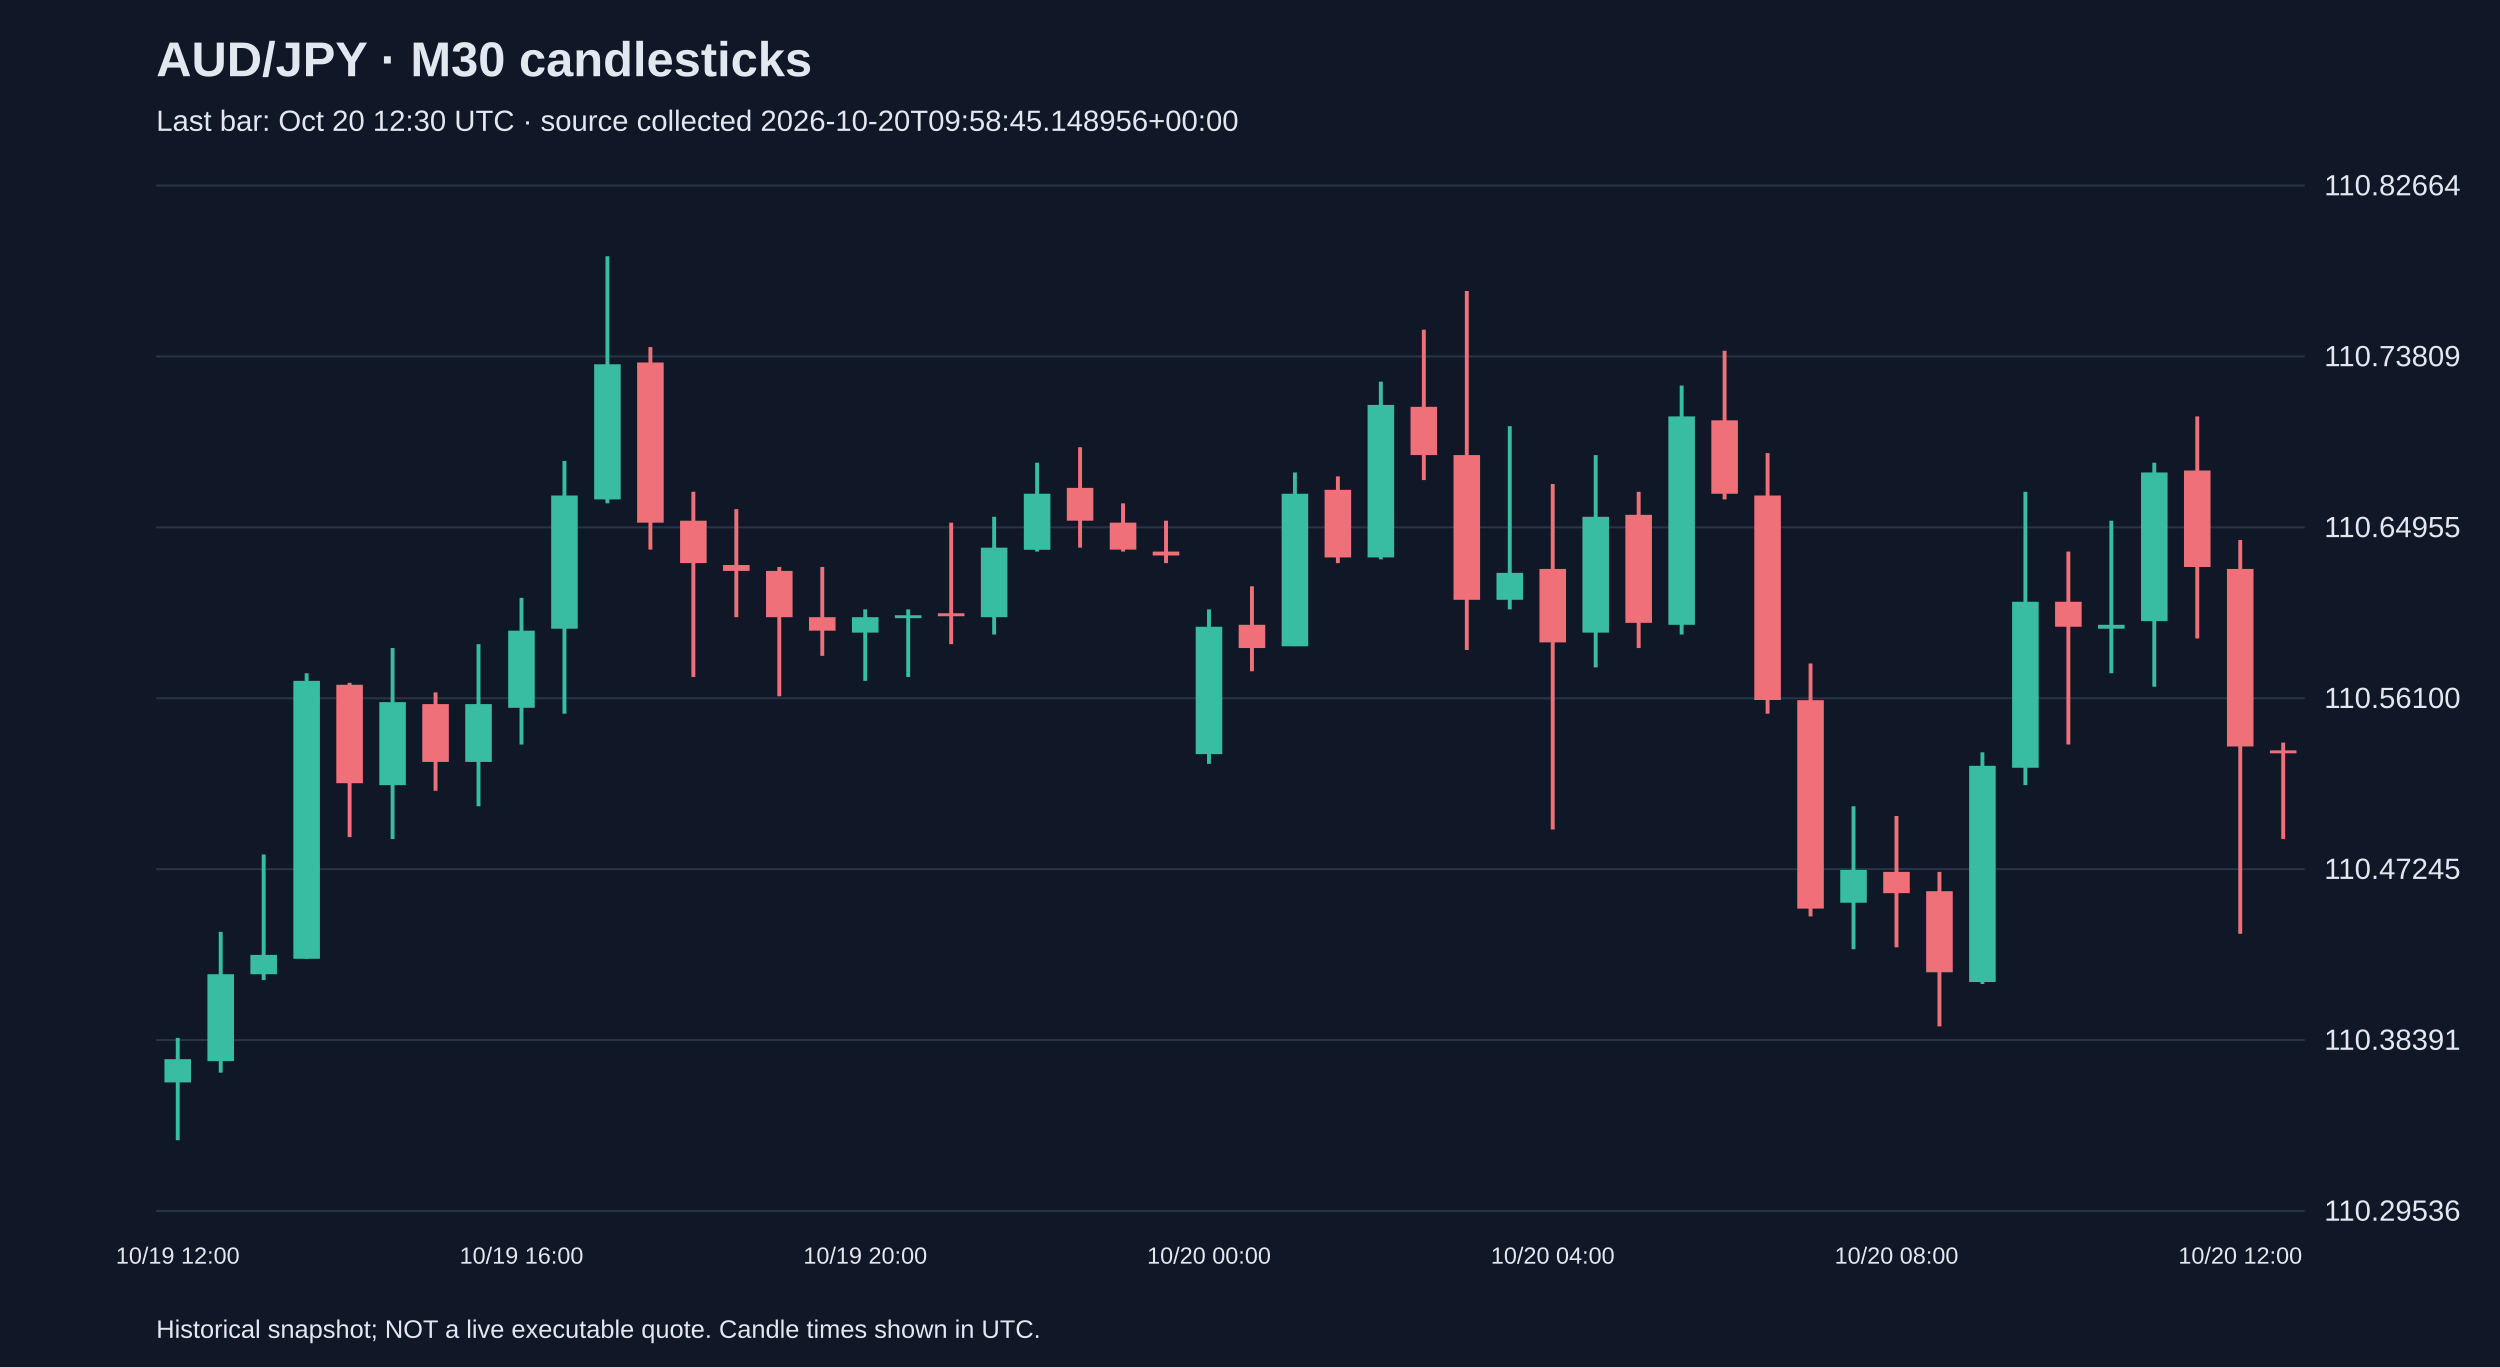
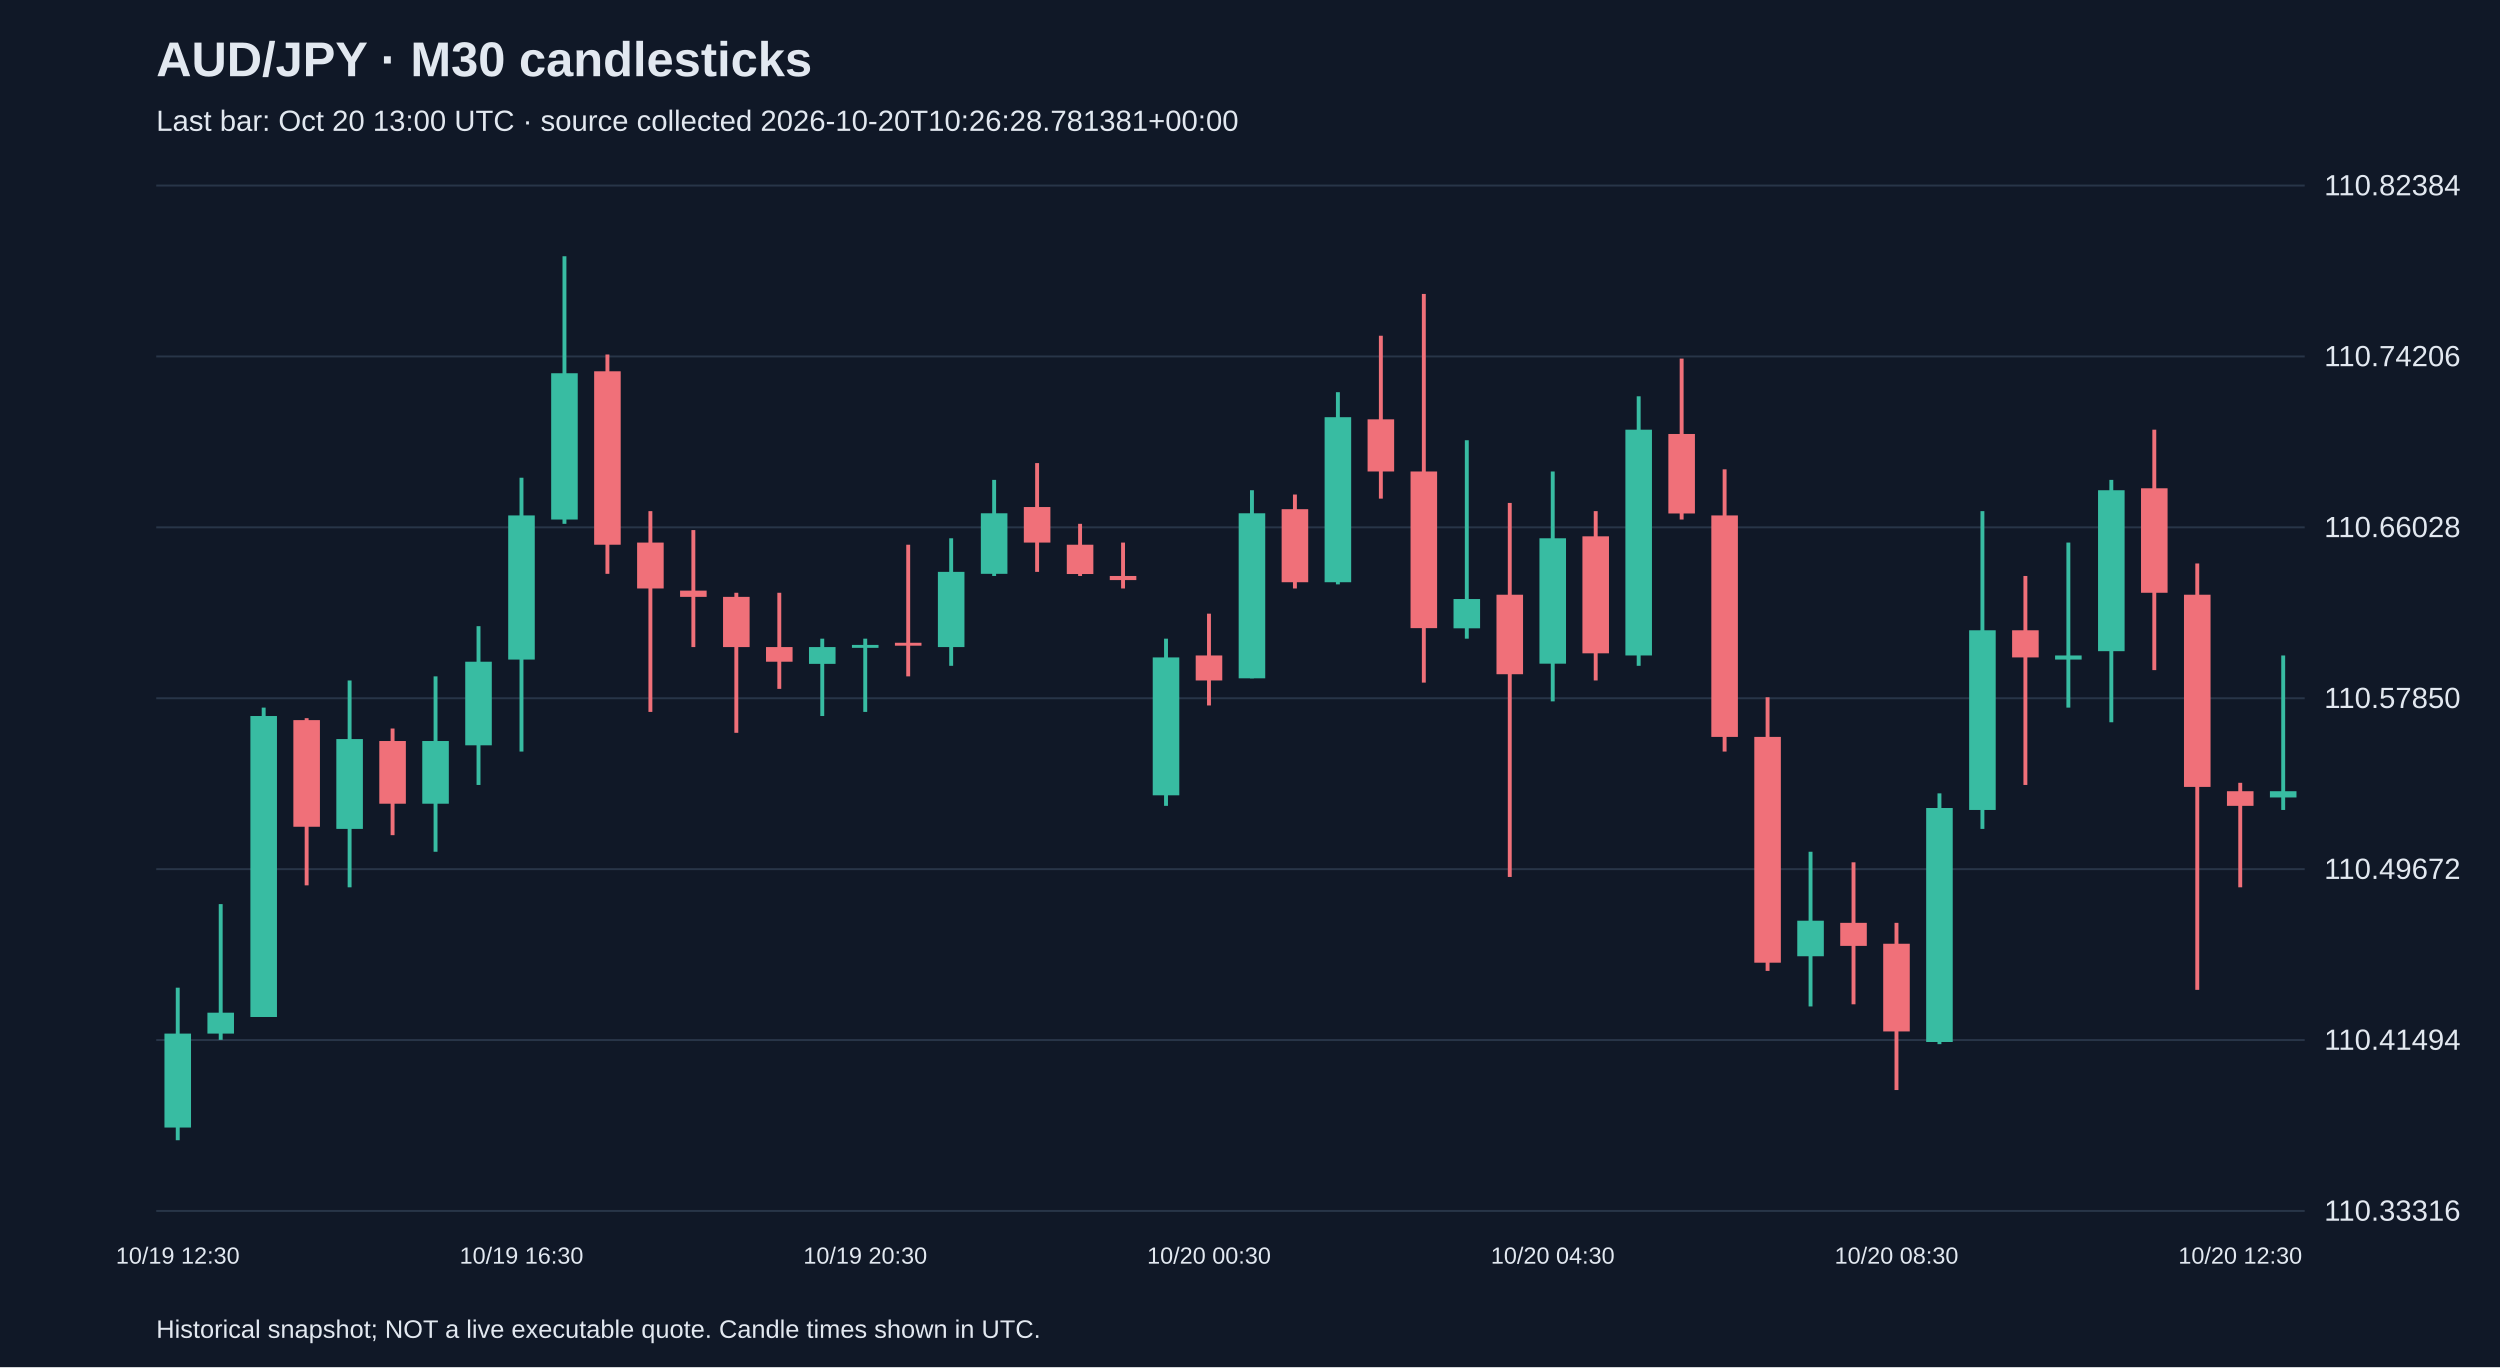
<svg xmlns="http://www.w3.org/2000/svg" viewBox="0 0 1280 700">
  <rect width="100%" height="100%" fill="#101827" />
  <style>text{font-family:Arial,sans-serif;fill:#e2e8f0}</style>
  <text x="80" y="39" font-size="25" font-weight="bold">AUD/JPY · M30 candlesticks</text>
-   <text x="80" y="67" font-size="15" fill="#a6b1c5">Last bar: Oct 20 12:30 UTC · source collected 2026-10-20T09:58:45.148956+00:00</text>
+   <text x="80" y="67" font-size="15" fill="#a6b1c5">Last bar: Oct 20 13:00 UTC · source collected 2026-10-20T10:26:28.781381+00:00</text>
  <line x1="80" y1="620.0" x2="1180" y2="620.0" stroke="#283548" />
-   <text x="1190" y="625.0" font-size="15">110.29536</text>
+   <text x="1190" y="625.0" font-size="15">110.33316</text>
  <line x1="80" y1="532.5" x2="1180" y2="532.5" stroke="#283548" />
-   <text x="1190" y="537.5" font-size="15">110.38391</text>
+   <text x="1190" y="537.5" font-size="15">110.41494</text>
  <line x1="80" y1="445.0" x2="1180" y2="445.0" stroke="#283548" />
-   <text x="1190" y="450.0" font-size="15">110.47245</text>
+   <text x="1190" y="450.0" font-size="15">110.49672</text>
  <line x1="80" y1="357.5" x2="1180" y2="357.5" stroke="#283548" />
-   <text x="1190" y="362.5" font-size="15">110.56100</text>
+   <text x="1190" y="362.5" font-size="15">110.57850</text>
  <line x1="80" y1="270.0" x2="1180" y2="270.0" stroke="#283548" />
-   <text x="1190" y="275.0" font-size="15">110.64955</text>
+   <text x="1190" y="275.0" font-size="15">110.66028</text>
  <line x1="80" y1="182.5" x2="1180" y2="182.5" stroke="#283548" />
-   <text x="1190" y="187.5" font-size="15">110.73809</text>
+   <text x="1190" y="187.5" font-size="15">110.74206</text>
  <line x1="80" y1="95.0" x2="1180" y2="95.0" stroke="#283548" />
-   <text x="1190" y="100.0" font-size="15">110.82664</text>
-   <line x1="91.0" y1="531.4" x2="91.0" y2="583.8" stroke="#38bca2" stroke-width="2" />
-   <rect x="84.2" y="542.3" width="13.6" height="11.9" fill="#38bca2" />
-   <text x="91.0" y="647" text-anchor="middle" font-size="12">10/19 12:00</text>
-   <line x1="113.0" y1="477.1" x2="113.0" y2="549.2" stroke="#38bca2" stroke-width="2" />
-   <rect x="106.2" y="498.8" width="13.6" height="44.5" fill="#38bca2" />
-   <line x1="135.0" y1="437.5" x2="135.0" y2="501.8" stroke="#38bca2" stroke-width="2" />
-   <rect x="128.2" y="488.9" width="13.6" height="9.9" fill="#38bca2" />
-   <line x1="157.0" y1="344.7" x2="157.0" y2="490.9" stroke="#38bca2" stroke-width="2" />
-   <rect x="150.2" y="348.6" width="13.6" height="142.3" fill="#38bca2" />
-   <line x1="179.0" y1="349.6" x2="179.0" y2="428.6" stroke="#f07079" stroke-width="2" />
-   <rect x="172.2" y="350.6" width="13.6" height="50.4" fill="#f07079" />
-   <line x1="201.0" y1="331.8" x2="201.0" y2="429.6" stroke="#38bca2" stroke-width="2" />
-   <rect x="194.2" y="359.5" width="13.6" height="42.5" fill="#38bca2" />
-   <line x1="223.0" y1="354.5" x2="223.0" y2="404.9" stroke="#f07079" stroke-width="2" />
-   <rect x="216.2" y="360.5" width="13.6" height="29.6" fill="#f07079" />
-   <line x1="245.0" y1="329.8" x2="245.0" y2="412.8" stroke="#38bca2" stroke-width="2" />
-   <rect x="238.2" y="360.5" width="13.6" height="29.6" fill="#38bca2" />
-   <line x1="267.0" y1="306.1" x2="267.0" y2="381.2" stroke="#38bca2" stroke-width="2" />
-   <rect x="260.2" y="322.9" width="13.6" height="39.5" fill="#38bca2" />
-   <text x="267.0" y="647" text-anchor="middle" font-size="12">10/19 16:00</text>
-   <line x1="289.0" y1="236.0" x2="289.0" y2="365.4" stroke="#38bca2" stroke-width="2" />
-   <rect x="282.2" y="253.7" width="13.6" height="68.2" fill="#38bca2" />
-   <line x1="311.0" y1="131.2" x2="311.0" y2="257.7" stroke="#38bca2" stroke-width="2" />
-   <rect x="304.2" y="186.5" width="13.6" height="69.2" fill="#38bca2" />
-   <line x1="333.0" y1="177.7" x2="333.0" y2="281.4" stroke="#f07079" stroke-width="2" />
-   <rect x="326.2" y="185.6" width="13.6" height="82.0" fill="#f07079" />
-   <line x1="355.0" y1="251.8" x2="355.0" y2="346.6" stroke="#f07079" stroke-width="2" />
-   <rect x="348.2" y="266.6" width="13.6" height="21.7" fill="#f07079" />
-   <line x1="377.0" y1="260.7" x2="377.0" y2="316.0" stroke="#f07079" stroke-width="2" />
-   <rect x="370.2" y="289.3" width="13.6" height="3.0" fill="#f07079" />
-   <line x1="399.0" y1="290.3" x2="399.0" y2="356.5" stroke="#f07079" stroke-width="2" />
-   <rect x="392.2" y="292.3" width="13.6" height="23.7" fill="#f07079" />
-   <line x1="421.0" y1="290.3" x2="421.0" y2="335.8" stroke="#f07079" stroke-width="2" />
-   <rect x="414.2" y="316.0" width="13.6" height="6.9" fill="#f07079" />
-   <line x1="443.0" y1="312.0" x2="443.0" y2="348.6" stroke="#38bca2" stroke-width="2" />
-   <rect x="436.2" y="316.0" width="13.6" height="7.9" fill="#38bca2" />
-   <text x="443.0" y="647" text-anchor="middle" font-size="12">10/19 20:00</text>
-   <line x1="465.0" y1="312.0" x2="465.0" y2="346.6" stroke="#38bca2" stroke-width="2" />
-   <rect x="458.2" y="315.0" width="13.6" height="1.5" fill="#38bca2" />
-   <line x1="487.0" y1="267.6" x2="487.0" y2="329.8" stroke="#f07079" stroke-width="2" />
-   <rect x="480.2" y="314.0" width="13.6" height="1.5" fill="#f07079" />
-   <line x1="509.0" y1="264.6" x2="509.0" y2="324.9" stroke="#38bca2" stroke-width="2" />
-   <rect x="502.2" y="280.4" width="13.6" height="35.6" fill="#38bca2" />
-   <line x1="531.0" y1="236.9" x2="531.0" y2="282.4" stroke="#38bca2" stroke-width="2" />
-   <rect x="524.2" y="252.8" width="13.6" height="28.7" fill="#38bca2" />
-   <line x1="553.0" y1="229.0" x2="553.0" y2="280.4" stroke="#f07079" stroke-width="2" />
-   <rect x="546.2" y="249.8" width="13.6" height="16.8" fill="#f07079" />
-   <line x1="575.0" y1="257.7" x2="575.0" y2="282.4" stroke="#f07079" stroke-width="2" />
-   <rect x="568.2" y="267.6" width="13.6" height="13.8" fill="#f07079" />
-   <line x1="597.0" y1="266.6" x2="597.0" y2="288.3" stroke="#f07079" stroke-width="2" />
-   <rect x="590.2" y="282.4" width="13.6" height="2.0" fill="#f07079" />
-   <line x1="619.0" y1="312.0" x2="619.0" y2="391.1" stroke="#38bca2" stroke-width="2" />
-   <rect x="612.2" y="320.9" width="13.6" height="65.2" fill="#38bca2" />
-   <text x="619.0" y="647" text-anchor="middle" font-size="12">10/20 00:00</text>
-   <line x1="641.0" y1="300.2" x2="641.0" y2="343.7" stroke="#f07079" stroke-width="2" />
-   <rect x="634.2" y="319.9" width="13.6" height="11.9" fill="#f07079" />
-   <line x1="663.0" y1="241.9" x2="663.0" y2="330.8" stroke="#38bca2" stroke-width="2" />
-   <rect x="656.2" y="252.8" width="13.6" height="78.1" fill="#38bca2" />
-   <line x1="685.0" y1="243.9" x2="685.0" y2="288.3" stroke="#f07079" stroke-width="2" />
-   <rect x="678.2" y="250.8" width="13.6" height="34.6" fill="#f07079" />
-   <line x1="707.0" y1="195.4" x2="707.0" y2="286.4" stroke="#38bca2" stroke-width="2" />
-   <rect x="700.2" y="207.3" width="13.6" height="78.1" fill="#38bca2" />
-   <line x1="729.0" y1="168.8" x2="729.0" y2="245.8" stroke="#f07079" stroke-width="2" />
-   <rect x="722.2" y="208.3" width="13.6" height="24.7" fill="#f07079" />
-   <line x1="751.0" y1="149.0" x2="751.0" y2="332.8" stroke="#f07079" stroke-width="2" />
-   <rect x="744.2" y="233.0" width="13.6" height="74.1" fill="#f07079" />
-   <line x1="773.0" y1="218.2" x2="773.0" y2="312.0" stroke="#38bca2" stroke-width="2" />
-   <rect x="766.2" y="293.3" width="13.6" height="13.8" fill="#38bca2" />
-   <line x1="795.0" y1="247.8" x2="795.0" y2="424.7" stroke="#f07079" stroke-width="2" />
-   <rect x="788.2" y="291.3" width="13.6" height="37.6" fill="#f07079" />
-   <text x="795.0" y="647" text-anchor="middle" font-size="12">10/20 04:00</text>
-   <line x1="817.0" y1="233.0" x2="817.0" y2="341.7" stroke="#38bca2" stroke-width="2" />
-   <rect x="810.2" y="264.6" width="13.6" height="59.3" fill="#38bca2" />
-   <line x1="839.0" y1="251.8" x2="839.0" y2="331.8" stroke="#f07079" stroke-width="2" />
-   <rect x="832.2" y="263.6" width="13.6" height="55.3" fill="#f07079" />
-   <line x1="861.0" y1="197.4" x2="861.0" y2="324.9" stroke="#38bca2" stroke-width="2" />
-   <rect x="854.2" y="213.2" width="13.6" height="106.7" fill="#38bca2" />
-   <line x1="883.0" y1="179.6" x2="883.0" y2="255.7" stroke="#f07079" stroke-width="2" />
-   <rect x="876.2" y="215.2" width="13.6" height="37.6" fill="#f07079" />
-   <line x1="905.0" y1="232.0" x2="905.0" y2="365.4" stroke="#f07079" stroke-width="2" />
-   <rect x="898.2" y="253.7" width="13.6" height="104.7" fill="#f07079" />
-   <line x1="927.0" y1="339.7" x2="927.0" y2="469.2" stroke="#f07079" stroke-width="2" />
-   <rect x="920.2" y="358.5" width="13.6" height="106.7" fill="#f07079" />
-   <line x1="949.0" y1="412.8" x2="949.0" y2="486.0" stroke="#38bca2" stroke-width="2" />
-   <rect x="942.2" y="445.4" width="13.6" height="16.8" fill="#38bca2" />
-   <line x1="971.0" y1="417.8" x2="971.0" y2="485.0" stroke="#f07079" stroke-width="2" />
-   <rect x="964.2" y="446.4" width="13.6" height="10.9" fill="#f07079" />
-   <text x="971.0" y="647" text-anchor="middle" font-size="12">10/20 08:00</text>
-   <line x1="993.0" y1="446.4" x2="993.0" y2="525.5" stroke="#f07079" stroke-width="2" />
-   <rect x="986.2" y="456.3" width="13.6" height="41.5" fill="#f07079" />
-   <line x1="1015.0" y1="385.2" x2="1015.0" y2="503.8" stroke="#38bca2" stroke-width="2" />
-   <rect x="1008.2" y="392.1" width="13.6" height="110.7" fill="#38bca2" />
-   <line x1="1037.0" y1="251.8" x2="1037.0" y2="402.0" stroke="#38bca2" stroke-width="2" />
-   <rect x="1030.2" y="308.1" width="13.6" height="85.0" fill="#38bca2" />
-   <line x1="1059.0" y1="282.4" x2="1059.0" y2="381.2" stroke="#f07079" stroke-width="2" />
-   <rect x="1052.2" y="308.1" width="13.6" height="12.8" fill="#f07079" />
-   <line x1="1081.0" y1="266.6" x2="1081.0" y2="344.7" stroke="#38bca2" stroke-width="2" />
-   <rect x="1074.2" y="319.9" width="13.6" height="2.0" fill="#38bca2" />
-   <line x1="1103.0" y1="236.9" x2="1103.0" y2="351.6" stroke="#38bca2" stroke-width="2" />
-   <rect x="1096.2" y="241.9" width="13.6" height="76.1" fill="#38bca2" />
-   <line x1="1125.0" y1="213.2" x2="1125.0" y2="326.9" stroke="#f07079" stroke-width="2" />
-   <rect x="1118.2" y="240.9" width="13.6" height="49.4" fill="#f07079" />
-   <line x1="1147.0" y1="276.5" x2="1147.0" y2="478.1" stroke="#f07079" stroke-width="2" />
-   <rect x="1140.2" y="291.3" width="13.6" height="90.9" fill="#f07079" />
-   <text x="1147.0" y="647" text-anchor="middle" font-size="12">10/20 12:00</text>
-   <line x1="1169.0" y1="380.2" x2="1169.0" y2="429.6" stroke="#f07079" stroke-width="2" />
-   <rect x="1162.2" y="384.2" width="13.6" height="1.5" fill="#f07079" />
+   <text x="1190" y="100.0" font-size="15">110.82384</text>
+   <line x1="91.0" y1="505.7" x2="91.0" y2="583.8" stroke="#38bca2" stroke-width="2" />
+   <rect x="84.2" y="529.2" width="13.6" height="48.1" fill="#38bca2" />
+   <text x="91.0" y="647" text-anchor="middle" font-size="12">10/19 12:30</text>
+   <line x1="113.0" y1="462.9" x2="113.0" y2="532.4" stroke="#38bca2" stroke-width="2" />
+   <rect x="106.2" y="518.5" width="13.6" height="10.7" fill="#38bca2" />
+   <line x1="135.0" y1="362.3" x2="135.0" y2="520.7" stroke="#38bca2" stroke-width="2" />
+   <rect x="128.2" y="366.6" width="13.6" height="154.1" fill="#38bca2" />
+   <line x1="157.0" y1="367.7" x2="157.0" y2="453.3" stroke="#f07079" stroke-width="2" />
+   <rect x="150.2" y="368.7" width="13.6" height="54.6" fill="#f07079" />
+   <line x1="179.0" y1="348.4" x2="179.0" y2="454.3" stroke="#38bca2" stroke-width="2" />
+   <rect x="172.2" y="378.4" width="13.6" height="46.0" fill="#38bca2" />
+   <line x1="201.0" y1="373.0" x2="201.0" y2="427.6" stroke="#f07079" stroke-width="2" />
+   <rect x="194.2" y="379.4" width="13.6" height="32.1" fill="#f07079" />
+   <line x1="223.0" y1="346.3" x2="223.0" y2="436.1" stroke="#38bca2" stroke-width="2" />
+   <rect x="216.2" y="379.4" width="13.6" height="32.1" fill="#38bca2" />
+   <line x1="245.0" y1="320.6" x2="245.0" y2="401.9" stroke="#38bca2" stroke-width="2" />
+   <rect x="238.2" y="338.8" width="13.6" height="42.8" fill="#38bca2" />
+   <line x1="267.0" y1="244.6" x2="267.0" y2="384.8" stroke="#38bca2" stroke-width="2" />
+   <rect x="260.2" y="263.9" width="13.6" height="73.8" fill="#38bca2" />
+   <text x="267.0" y="647" text-anchor="middle" font-size="12">10/19 16:30</text>
+   <line x1="289.0" y1="131.2" x2="289.0" y2="268.2" stroke="#38bca2" stroke-width="2" />
+   <rect x="282.2" y="191.1" width="13.6" height="74.9" fill="#38bca2" />
+   <line x1="311.0" y1="181.5" x2="311.0" y2="293.8" stroke="#f07079" stroke-width="2" />
+   <rect x="304.2" y="190.1" width="13.6" height="88.8" fill="#f07079" />
+   <line x1="333.0" y1="261.7" x2="333.0" y2="364.5" stroke="#f07079" stroke-width="2" />
+   <rect x="326.2" y="277.8" width="13.6" height="23.5" fill="#f07079" />
+   <line x1="355.0" y1="271.4" x2="355.0" y2="331.3" stroke="#f07079" stroke-width="2" />
+   <rect x="348.2" y="302.4" width="13.6" height="3.2" fill="#f07079" />
+   <line x1="377.0" y1="303.5" x2="377.0" y2="375.2" stroke="#f07079" stroke-width="2" />
+   <rect x="370.2" y="305.6" width="13.6" height="25.7" fill="#f07079" />
+   <line x1="399.0" y1="303.5" x2="399.0" y2="352.7" stroke="#f07079" stroke-width="2" />
+   <rect x="392.2" y="331.3" width="13.6" height="7.5" fill="#f07079" />
+   <line x1="421.0" y1="327.0" x2="421.0" y2="366.6" stroke="#38bca2" stroke-width="2" />
+   <rect x="414.2" y="331.3" width="13.6" height="8.6" fill="#38bca2" />
+   <line x1="443.0" y1="327.0" x2="443.0" y2="364.5" stroke="#38bca2" stroke-width="2" />
+   <rect x="436.2" y="330.2" width="13.6" height="1.5" fill="#38bca2" />
+   <text x="443.0" y="647" text-anchor="middle" font-size="12">10/19 20:30</text>
+   <line x1="465.0" y1="278.9" x2="465.0" y2="346.3" stroke="#f07079" stroke-width="2" />
+   <rect x="458.2" y="329.1" width="13.6" height="1.5" fill="#f07079" />
+   <line x1="487.0" y1="275.6" x2="487.0" y2="340.9" stroke="#38bca2" stroke-width="2" />
+   <rect x="480.2" y="292.8" width="13.6" height="38.5" fill="#38bca2" />
+   <line x1="509.0" y1="245.7" x2="509.0" y2="294.9" stroke="#38bca2" stroke-width="2" />
+   <rect x="502.2" y="262.8" width="13.6" height="31.0" fill="#38bca2" />
+   <line x1="531.0" y1="237.1" x2="531.0" y2="292.8" stroke="#f07079" stroke-width="2" />
+   <rect x="524.2" y="259.6" width="13.6" height="18.2" fill="#f07079" />
+   <line x1="553.0" y1="268.2" x2="553.0" y2="294.9" stroke="#f07079" stroke-width="2" />
+   <rect x="546.2" y="278.9" width="13.6" height="15.0" fill="#f07079" />
+   <line x1="575.0" y1="277.8" x2="575.0" y2="301.3" stroke="#f07079" stroke-width="2" />
+   <rect x="568.2" y="294.9" width="13.6" height="2.1" fill="#f07079" />
+   <line x1="597.0" y1="327.0" x2="597.0" y2="412.6" stroke="#38bca2" stroke-width="2" />
+   <rect x="590.2" y="336.6" width="13.6" height="70.6" fill="#38bca2" />
+   <line x1="619.0" y1="314.2" x2="619.0" y2="361.2" stroke="#f07079" stroke-width="2" />
+   <rect x="612.2" y="335.6" width="13.6" height="12.8" fill="#f07079" />
+   <text x="619.0" y="647" text-anchor="middle" font-size="12">10/20 00:30</text>
+   <line x1="641.0" y1="251.0" x2="641.0" y2="347.3" stroke="#38bca2" stroke-width="2" />
+   <rect x="634.2" y="262.8" width="13.6" height="84.5" fill="#38bca2" />
+   <line x1="663.0" y1="253.2" x2="663.0" y2="301.3" stroke="#f07079" stroke-width="2" />
+   <rect x="656.2" y="260.7" width="13.6" height="37.4" fill="#f07079" />
+   <line x1="685.0" y1="200.8" x2="685.0" y2="299.2" stroke="#38bca2" stroke-width="2" />
+   <rect x="678.2" y="213.6" width="13.6" height="84.5" fill="#38bca2" />
+   <line x1="707.0" y1="171.9" x2="707.0" y2="255.3" stroke="#f07079" stroke-width="2" />
+   <rect x="700.2" y="214.7" width="13.6" height="26.7" fill="#f07079" />
+   <line x1="729.0" y1="150.5" x2="729.0" y2="349.5" stroke="#f07079" stroke-width="2" />
+   <rect x="722.2" y="241.4" width="13.6" height="80.2" fill="#f07079" />
+   <line x1="751.0" y1="225.4" x2="751.0" y2="327.0" stroke="#38bca2" stroke-width="2" />
+   <rect x="744.2" y="306.7" width="13.6" height="15.0" fill="#38bca2" />
+   <line x1="773.0" y1="257.5" x2="773.0" y2="449.0" stroke="#f07079" stroke-width="2" />
+   <rect x="766.2" y="304.5" width="13.6" height="40.7" fill="#f07079" />
+   <line x1="795.0" y1="241.4" x2="795.0" y2="359.1" stroke="#38bca2" stroke-width="2" />
+   <rect x="788.2" y="275.6" width="13.6" height="64.2" fill="#38bca2" />
+   <text x="795.0" y="647" text-anchor="middle" font-size="12">10/20 04:30</text>
+   <line x1="817.0" y1="261.7" x2="817.0" y2="348.4" stroke="#f07079" stroke-width="2" />
+   <rect x="810.2" y="274.6" width="13.6" height="59.9" fill="#f07079" />
+   <line x1="839.0" y1="202.9" x2="839.0" y2="340.9" stroke="#38bca2" stroke-width="2" />
+   <rect x="832.2" y="220.0" width="13.6" height="115.6" fill="#38bca2" />
+   <line x1="861.0" y1="183.6" x2="861.0" y2="266.0" stroke="#f07079" stroke-width="2" />
+   <rect x="854.2" y="222.2" width="13.6" height="40.7" fill="#f07079" />
+   <line x1="883.0" y1="240.3" x2="883.0" y2="384.8" stroke="#f07079" stroke-width="2" />
+   <rect x="876.2" y="263.9" width="13.6" height="113.4" fill="#f07079" />
+   <line x1="905.0" y1="357.0" x2="905.0" y2="497.1" stroke="#f07079" stroke-width="2" />
+   <rect x="898.2" y="377.3" width="13.6" height="115.6" fill="#f07079" />
+   <line x1="927.0" y1="436.1" x2="927.0" y2="515.3" stroke="#38bca2" stroke-width="2" />
+   <rect x="920.2" y="471.4" width="13.6" height="18.2" fill="#38bca2" />
+   <line x1="949.0" y1="441.5" x2="949.0" y2="514.2" stroke="#f07079" stroke-width="2" />
+   <rect x="942.2" y="472.5" width="13.6" height="11.8" fill="#f07079" />
+   <line x1="971.0" y1="472.5" x2="971.0" y2="558.1" stroke="#f07079" stroke-width="2" />
+   <rect x="964.2" y="483.2" width="13.6" height="44.9" fill="#f07079" />
+   <text x="971.0" y="647" text-anchor="middle" font-size="12">10/20 08:30</text>
+   <line x1="993.0" y1="406.2" x2="993.0" y2="534.6" stroke="#38bca2" stroke-width="2" />
+   <rect x="986.2" y="413.7" width="13.6" height="119.8" fill="#38bca2" />
+   <line x1="1015.0" y1="261.7" x2="1015.0" y2="424.4" stroke="#38bca2" stroke-width="2" />
+   <rect x="1008.2" y="322.7" width="13.6" height="92.0" fill="#38bca2" />
+   <line x1="1037.0" y1="294.9" x2="1037.0" y2="401.9" stroke="#f07079" stroke-width="2" />
+   <rect x="1030.2" y="322.7" width="13.6" height="13.9" fill="#f07079" />
+   <line x1="1059.0" y1="277.8" x2="1059.0" y2="362.3" stroke="#38bca2" stroke-width="2" />
+   <rect x="1052.2" y="335.6" width="13.6" height="2.1" fill="#38bca2" />
+   <line x1="1081.0" y1="245.7" x2="1081.0" y2="369.8" stroke="#38bca2" stroke-width="2" />
+   <rect x="1074.2" y="251.0" width="13.6" height="82.4" fill="#38bca2" />
+   <line x1="1103.0" y1="220.0" x2="1103.0" y2="343.1" stroke="#f07079" stroke-width="2" />
+   <rect x="1096.2" y="250.0" width="13.6" height="53.5" fill="#f07079" />
+   <line x1="1125.0" y1="288.5" x2="1125.0" y2="506.8" stroke="#f07079" stroke-width="2" />
+   <rect x="1118.2" y="304.5" width="13.6" height="98.4" fill="#f07079" />
+   <line x1="1147.0" y1="400.8" x2="1147.0" y2="454.3" stroke="#f07079" stroke-width="2" />
+   <rect x="1140.2" y="405.1" width="13.6" height="7.5" fill="#f07079" />
+   <text x="1147.0" y="647" text-anchor="middle" font-size="12">10/20 12:30</text>
+   <line x1="1169.0" y1="335.6" x2="1169.0" y2="414.7" stroke="#38bca2" stroke-width="2" />
+   <rect x="1162.2" y="405.1" width="13.6" height="3.2" fill="#38bca2" />
  <text x="80" y="685" font-size="13">Historical snapshot; NOT a live executable quote. Candle times shown in UTC.</text>
</svg>
